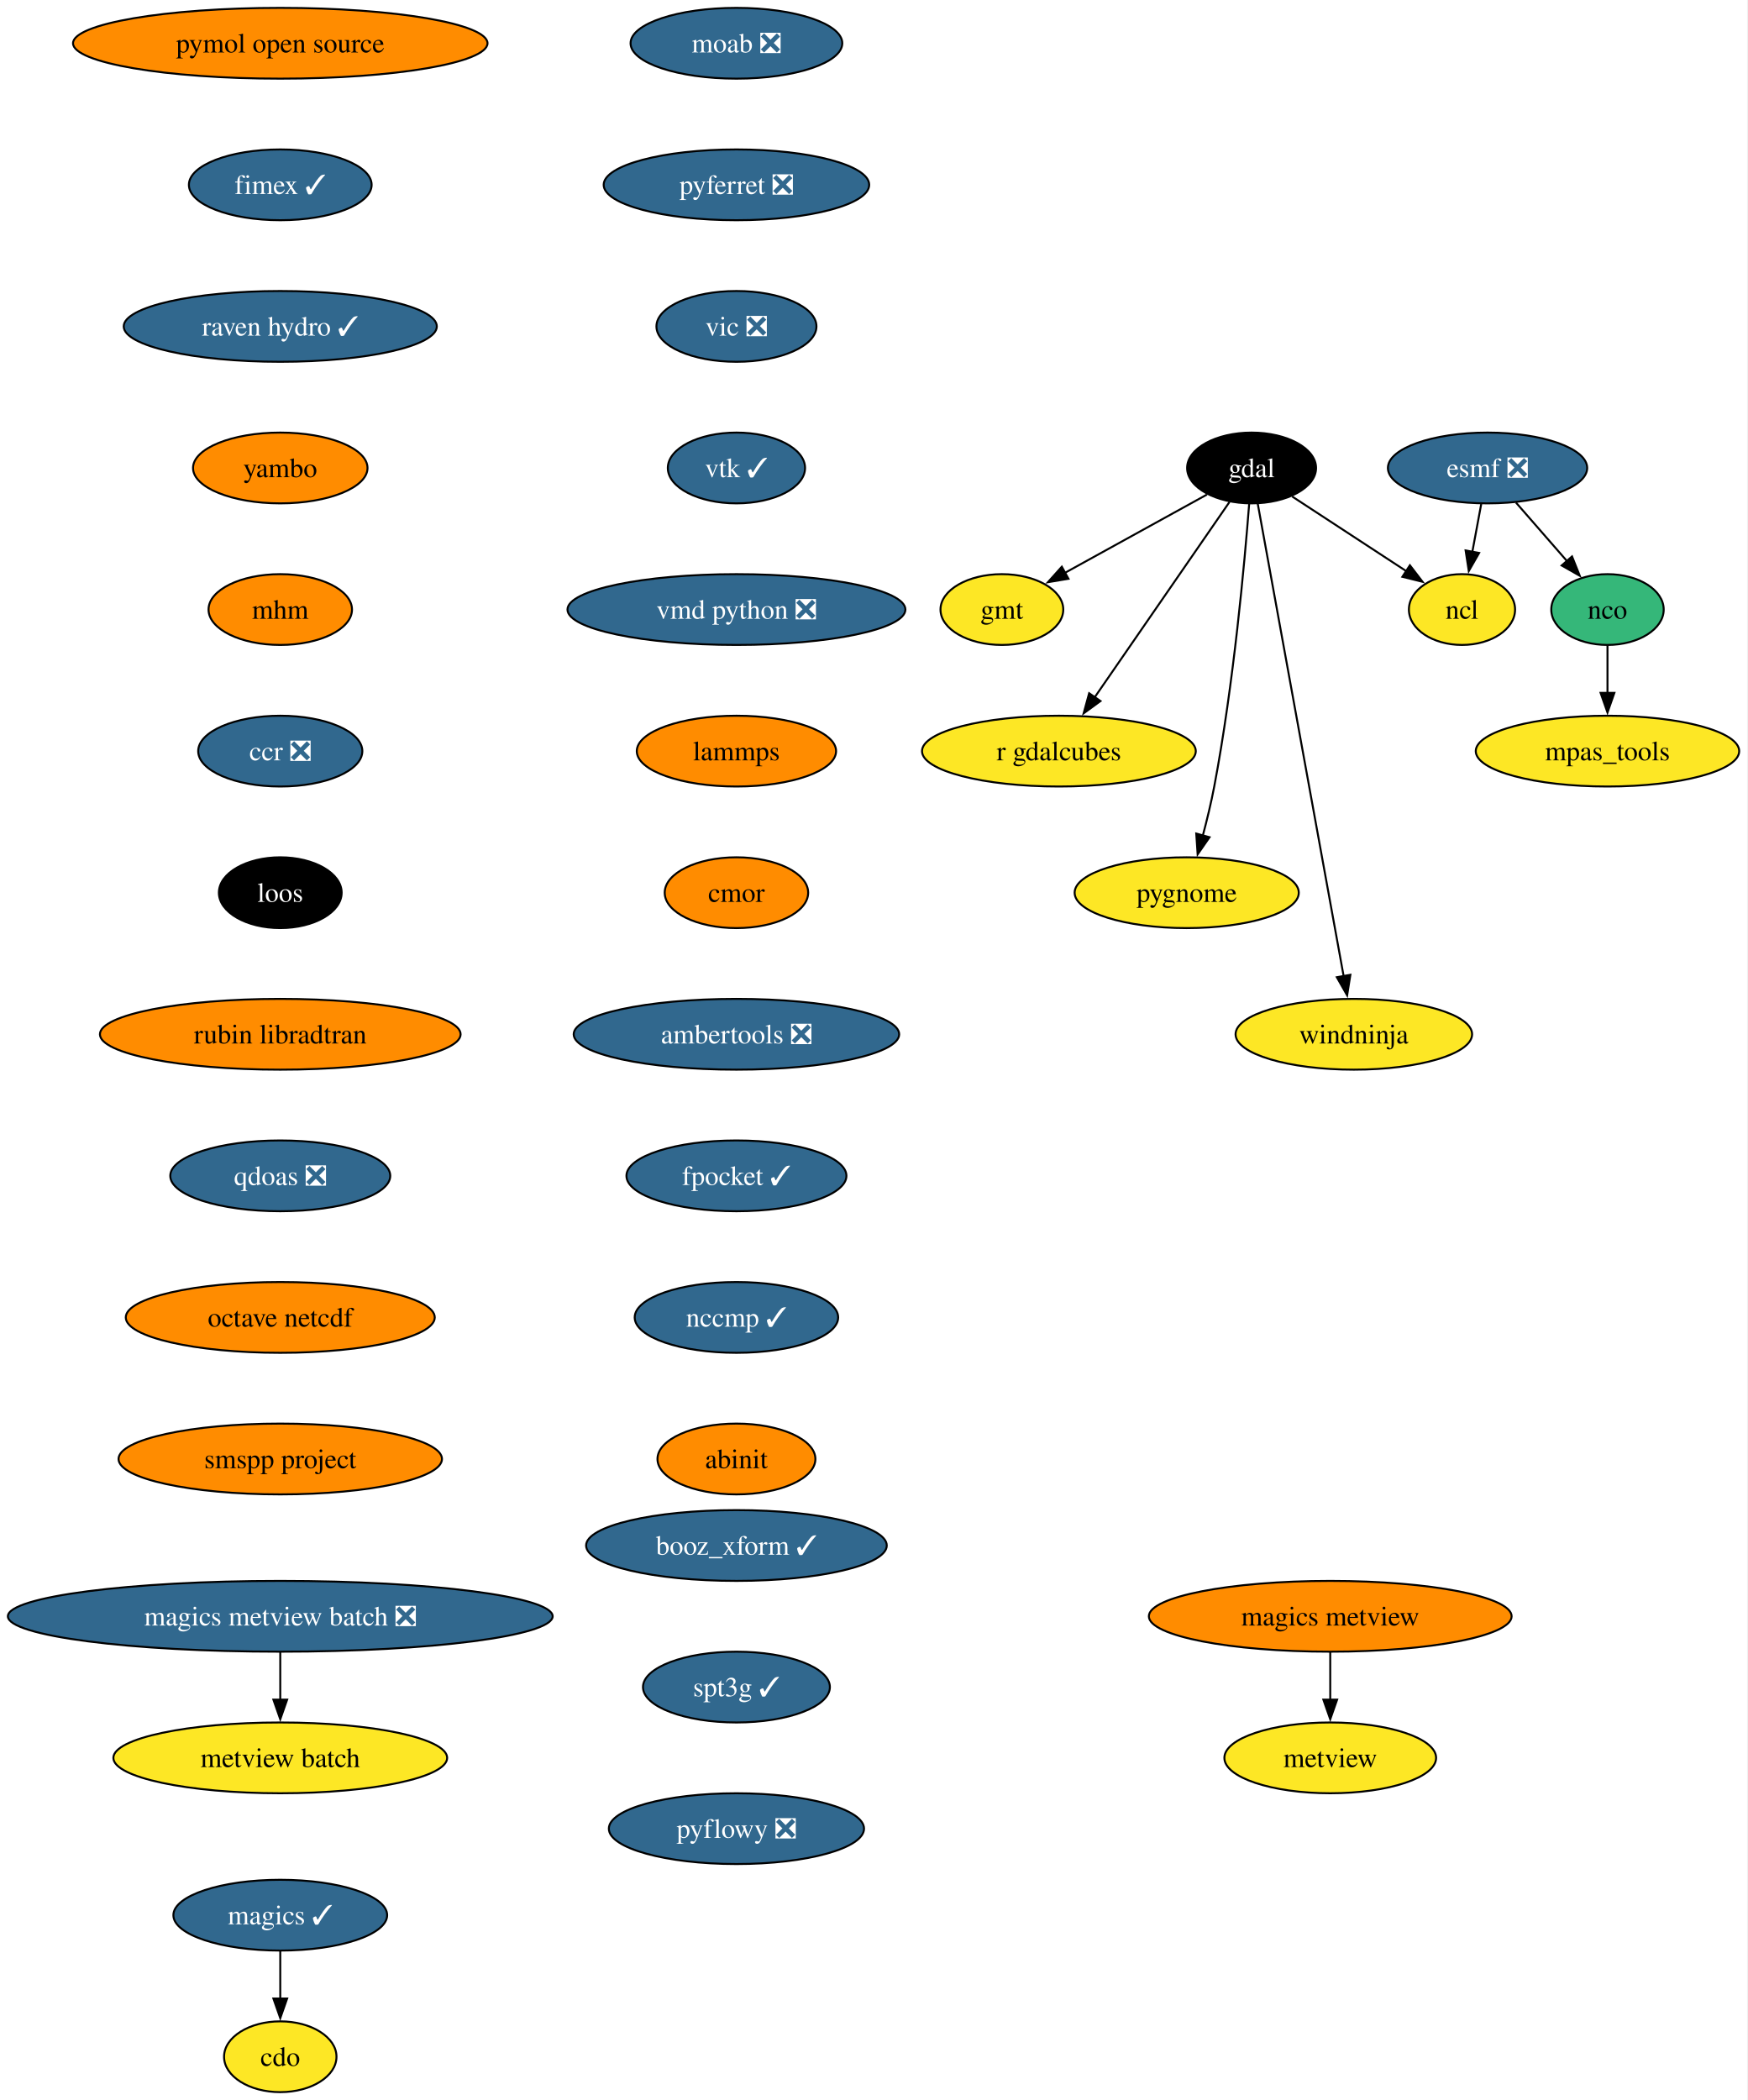
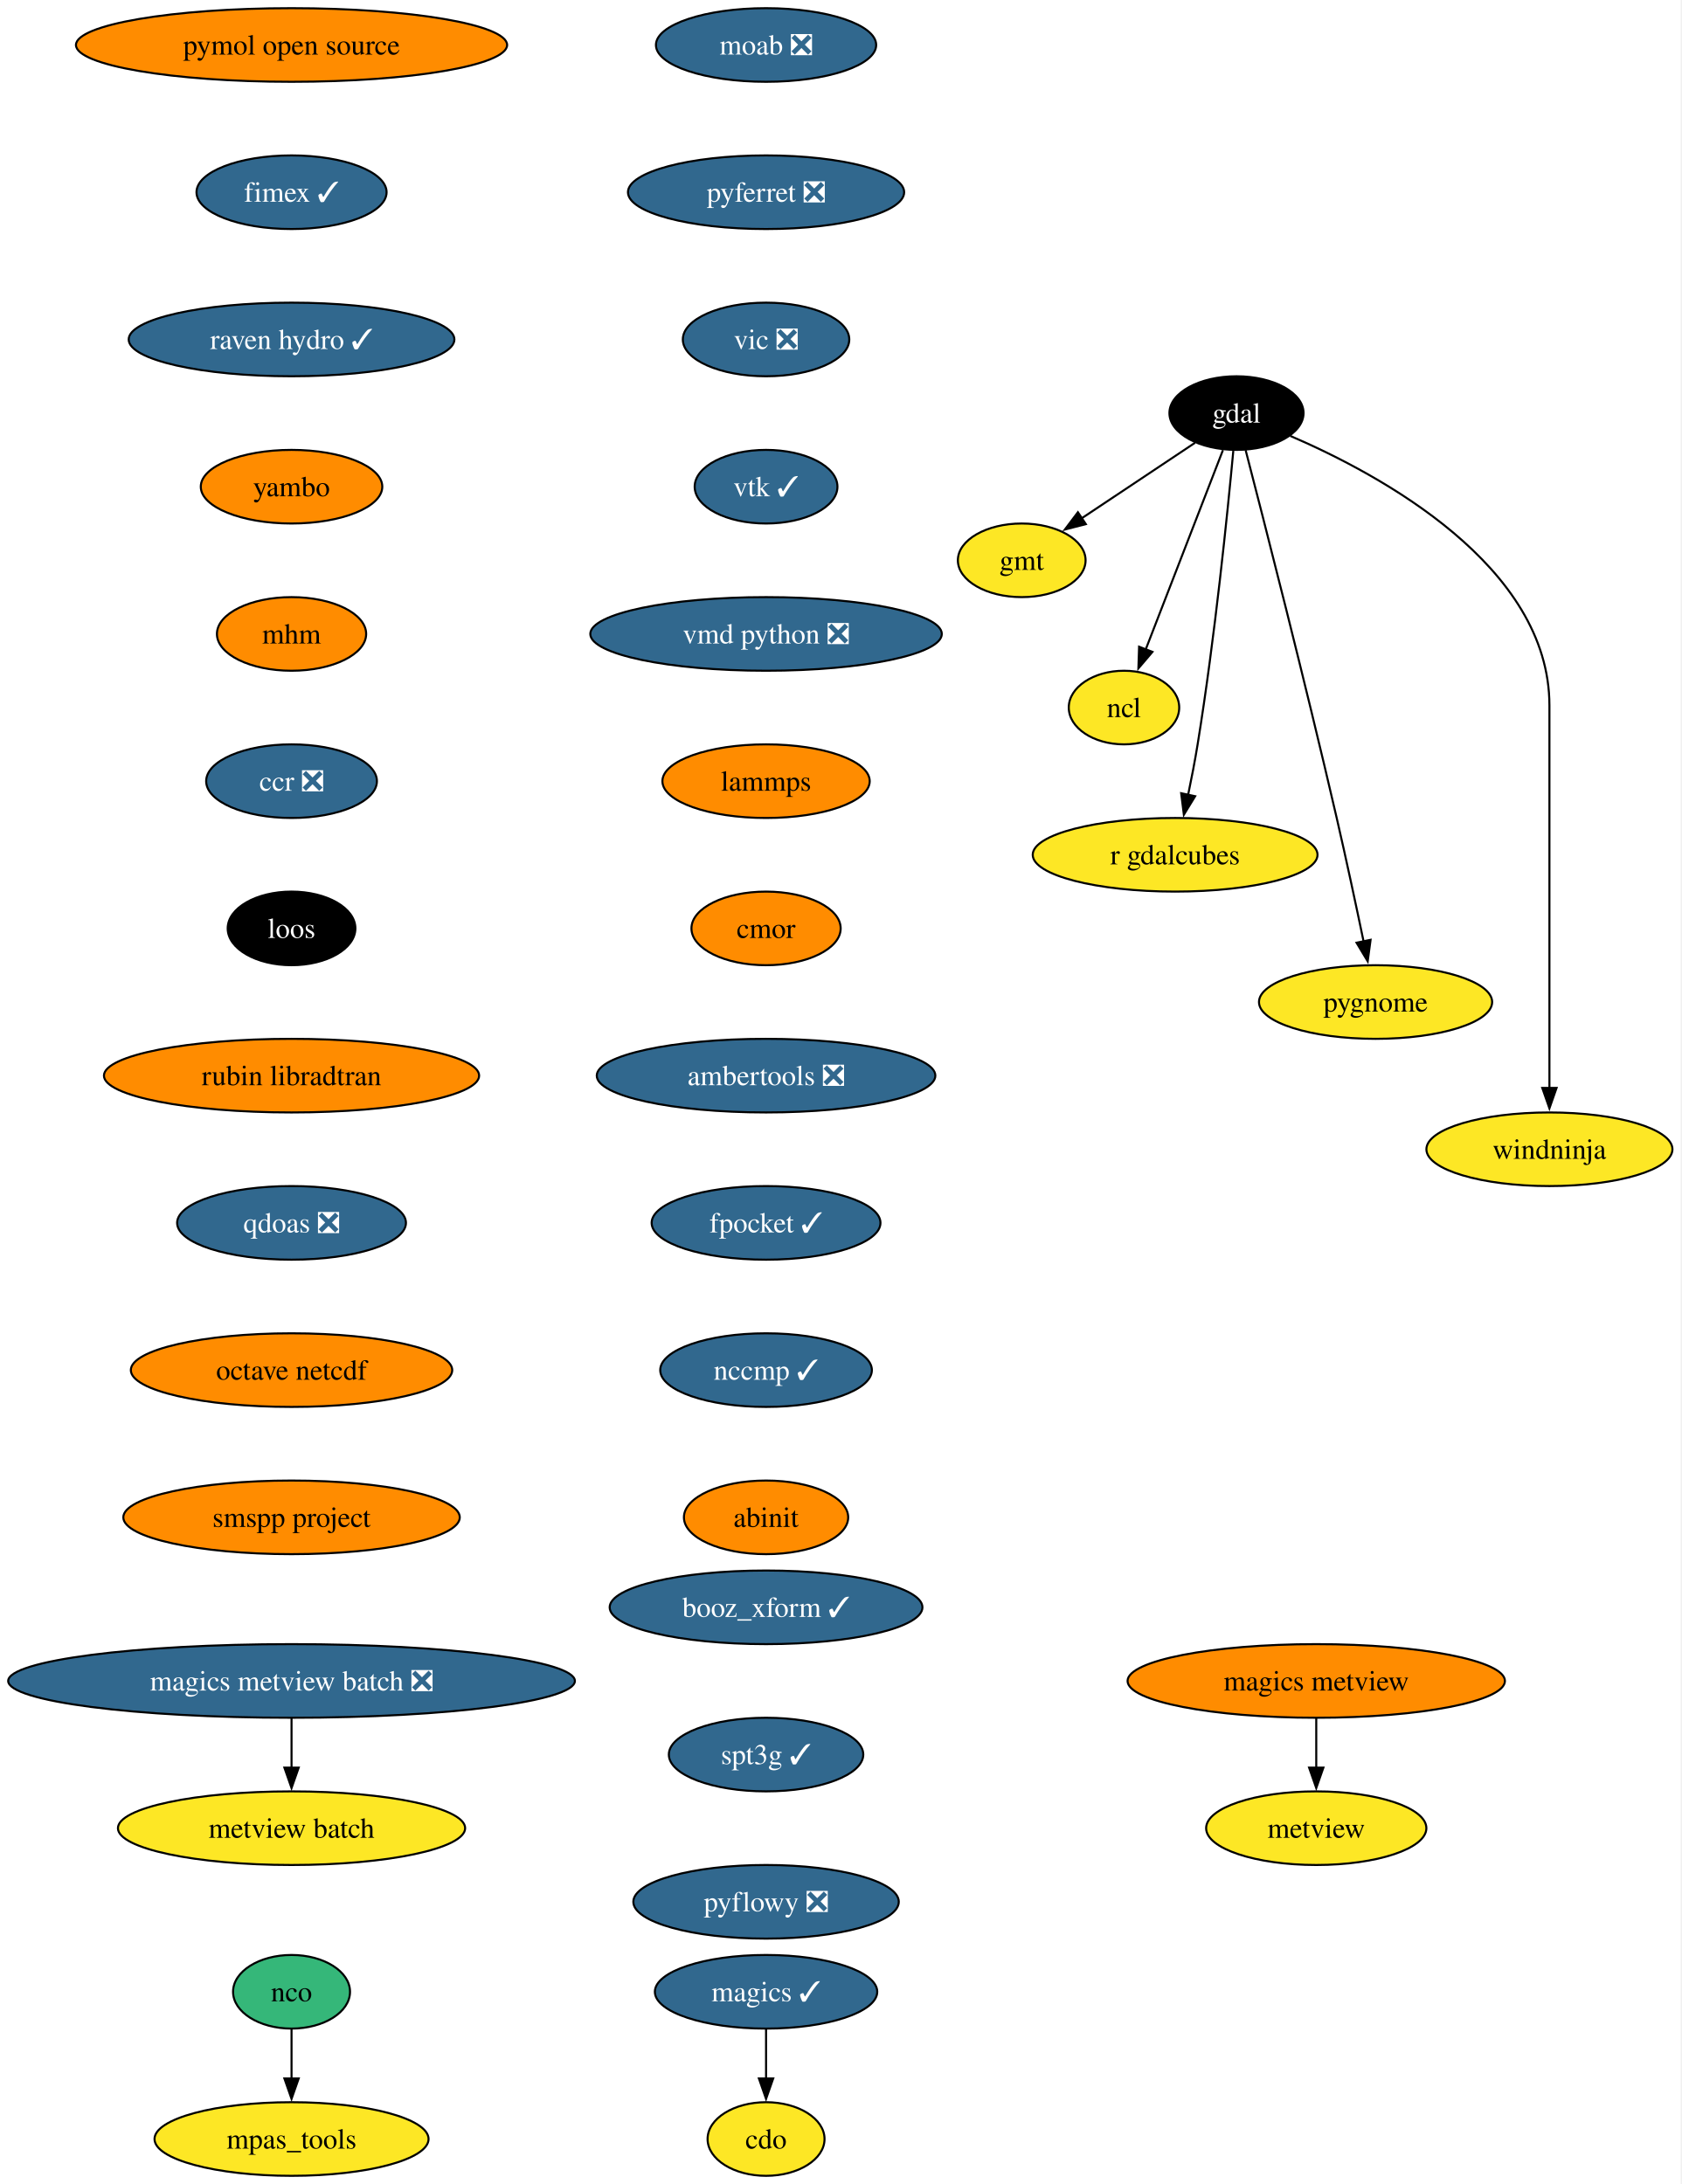
- <svg xmlns="http://www.w3.org/2000/svg" xmlns:xlink="http://www.w3.org/1999/xlink" width="889pt" height="1068pt" viewBox="0.00 0.00 889.00 1068.00">
+ <svg xmlns="http://www.w3.org/2000/svg" xmlns:xlink="http://www.w3.org/1999/xlink" width="822pt" height="1068pt" viewBox="0.00 0.00 822.00 1068.00">
  <g id="graph0" class="graph" transform="scale(1 1) rotate(0) translate(4 1064)">
-     <polygon fill="white" stroke="none" points="-4,4 -4,-1064 884.53,-1064 884.53,4 -4,4" />
+     <polygon fill="white" stroke="none" points="-4,4 -4,-1064 817.69,-1064 817.69,4 -4,4" />
    <g id="node1" class="node">
      <g id="a_node1">
        <a xlink:href="https://github.com/conda-forge/cdo-feedstock" xlink:title="cdo">
-           <ellipse fill="#fde725" stroke="black" cx="138.54" cy="-18" rx="28.59" ry="18" />
-           <text xml:space="preserve" text-anchor="middle" x="138.54" y="-13.32" font-family="Times,serif" font-size="14.00">cdo</text>
+           <ellipse fill="#fde725" stroke="black" cx="370.54" cy="-18" rx="28.59" ry="18" />
+           <text xml:space="preserve" text-anchor="middle" x="370.54" y="-13.32" font-family="Times,serif" font-size="14.00">cdo</text>
        </a>
      </g>
    </g>
    <g id="node2" class="node">
      <g id="a_node2">
-         <a xlink:href="https://github.com/conda-forge/esmf-feedstock/pull/141" xlink:title="esmf ❎">
-           <ellipse fill="#31688e" stroke="black" cx="752.54" cy="-826" rx="50.68" ry="18" />
-           <text xml:space="preserve" text-anchor="middle" x="752.54" y="-821.33" font-family="Times,serif" font-size="14.00" fill="white">esmf ❎</text>
+         <a xlink:href="https://github.com/conda-forge/gdal-feedstock" xlink:title="gdal">
+           <ellipse fill="#000000" stroke="black" cx="600.54" cy="-862" rx="32.79" ry="18" />
+           <text xml:space="preserve" text-anchor="middle" x="600.54" y="-857.33" font-family="Times,serif" font-size="14.00" fill="white">gdal</text>
        </a>
      </g>
    </g>
    <g id="node3" class="node">
      <g id="a_node3">
-         <a xlink:href="https://github.com/conda-forge/ncl-feedstock" xlink:title="ncl">
-           <ellipse fill="#fde725" stroke="black" cx="739.54" cy="-754" rx="27" ry="18" />
-           <text xml:space="preserve" text-anchor="middle" x="739.54" y="-749.33" font-family="Times,serif" font-size="14.00">ncl</text>
+         <a xlink:href="https://github.com/conda-forge/gmt-feedstock" xlink:title="gmt">
+           <ellipse fill="#fde725" stroke="black" cx="495.54" cy="-790" rx="31.22" ry="18" />
+           <text xml:space="preserve" text-anchor="middle" x="495.54" y="-785.33" font-family="Times,serif" font-size="14.00">gmt</text>
        </a>
      </g>
    </g>
    <g id="edge1" class="edge">
-       <path fill="none" stroke="black" d="M749.33,-807.7C747.96,-800.32 746.33,-791.52 744.79,-783.25" />
-       <polygon fill="black" stroke="black" points="748.26,-782.79 743,-773.59 741.38,-784.06 748.26,-782.79" />
+       <path fill="none" stroke="black" d="M580.3,-847.5C564.51,-836.98 542.37,-822.22 524.67,-810.42" />
+       <polygon fill="black" stroke="black" points="526.89,-807.69 516.63,-805.06 523.01,-813.52 526.89,-807.69" />
    </g>
    <g id="node4" class="node">
      <g id="a_node4">
-         <a xlink:href="https://github.com/conda-forge/nco-feedstock" xlink:title="nco">
-           <ellipse fill="#35b779" stroke="black" cx="813.54" cy="-754" rx="28.59" ry="18" />
-           <text xml:space="preserve" text-anchor="middle" x="813.54" y="-749.33" font-family="Times,serif" font-size="14.00">nco</text>
+         <a xlink:href="https://github.com/conda-forge/ncl-feedstock" xlink:title="ncl">
+           <ellipse fill="#fde725" stroke="black" cx="545.54" cy="-718" rx="27" ry="18" />
+           <text xml:space="preserve" text-anchor="middle" x="545.54" y="-713.33" font-family="Times,serif" font-size="14.00">ncl</text>
        </a>
      </g>
    </g>
    <g id="edge2" class="edge">
-       <path fill="none" stroke="black" d="M767,-808.41C774.77,-799.5 784.48,-788.35 793.02,-778.56" />
-       <polygon fill="black" stroke="black" points="795.51,-781.02 799.44,-771.18 790.23,-776.42 795.51,-781.02" />
+       <path fill="none" stroke="black" d="M593.91,-843.87C584.53,-819.65 567.28,-775.12 556.12,-746.31" />
+       <polygon fill="black" stroke="black" points="559.45,-745.22 552.58,-737.16 552.92,-747.75 559.45,-745.22" />
    </g>
    <g id="node5" class="node">
      <g id="a_node5">
-         <a xlink:href="https://github.com/conda-forge/mpas_tools-feedstock" xlink:title="mpas_tools">
-           <ellipse fill="#fde725" stroke="black" cx="813.54" cy="-682" rx="66.99" ry="18" />
-           <text xml:space="preserve" text-anchor="middle" x="813.54" y="-677.33" font-family="Times,serif" font-size="14.00">mpas_tools</text>
+         <a xlink:href="https://github.com/conda-forge/r-gdalcubes-feedstock" xlink:title="r gdalcubes">
+           <ellipse fill="#fde725" stroke="black" cx="570.54" cy="-646" rx="69.62" ry="18" />
+           <text xml:space="preserve" text-anchor="middle" x="570.54" y="-641.33" font-family="Times,serif" font-size="14.00">r gdalcubes</text>
        </a>
      </g>
    </g>
    <g id="edge3" class="edge">
-       <path fill="none" stroke="black" d="M813.54,-735.7C813.54,-728.41 813.54,-719.73 813.54,-711.54" />
-       <polygon fill="black" stroke="black" points="817.04,-711.62 813.54,-701.62 810.04,-711.62 817.04,-711.62" />
+       <path fill="none" stroke="black" d="M598.99,-843.54C596.23,-813.91 589.98,-751.95 581.54,-700 580.23,-691.9 578.53,-683.16 576.86,-675.15" />
+       <polygon fill="black" stroke="black" points="580.33,-674.64 574.81,-665.6 573.49,-676.11 580.33,-674.64" />
    </g>
    <g id="node6" class="node">
      <g id="a_node6">
-         <a xlink:href="https://github.com/conda-forge/gdal-feedstock" xlink:title="gdal">
-           <ellipse fill="#000000" stroke="black" cx="632.54" cy="-826" rx="32.79" ry="18" />
-           <text xml:space="preserve" text-anchor="middle" x="632.54" y="-821.33" font-family="Times,serif" font-size="14.00" fill="white">gdal</text>
+         <a xlink:href="https://github.com/conda-forge/pygnome-feedstock" xlink:title="pygnome">
+           <ellipse fill="#fde725" stroke="black" cx="668.54" cy="-574" rx="57" ry="18" />
+           <text xml:space="preserve" text-anchor="middle" x="668.54" y="-569.33" font-family="Times,serif" font-size="14.00">pygnome</text>
        </a>
      </g>
    </g>
    <g id="edge4" class="edge">
-       <path fill="none" stroke="black" d="M653.17,-811.5C669.67,-800.71 692.98,-785.46 711.23,-773.52" />
-       <polygon fill="black" stroke="black" points="713.05,-776.52 719.5,-768.11 709.22,-770.66 713.05,-776.52" />
+       <path fill="none" stroke="black" d="M605,-843.92C613.84,-809.81 634.11,-730.79 649.54,-664 654.19,-643.86 659.05,-621.07 662.69,-603.59" />
+       <polygon fill="black" stroke="black" points="666.1,-604.42 664.69,-593.92 659.24,-603 666.1,-604.42" />
    </g>
    <g id="node7" class="node">
      <g id="a_node7">
-         <a xlink:href="https://github.com/conda-forge/gmt-feedstock" xlink:title="gmt">
-           <ellipse fill="#fde725" stroke="black" cx="505.54" cy="-754" rx="31.22" ry="18" />
-           <text xml:space="preserve" text-anchor="middle" x="505.54" y="-749.33" font-family="Times,serif" font-size="14.00">gmt</text>
+         <a xlink:href="https://github.com/conda-forge/windninja-feedstock" xlink:title="windninja">
+           <ellipse fill="#fde725" stroke="black" cx="753.54" cy="-502" rx="60.15" ry="18" />
+           <text xml:space="preserve" text-anchor="middle" x="753.54" y="-497.32" font-family="Times,serif" font-size="14.00">windninja</text>
        </a>
      </g>
    </g>
    <g id="edge5" class="edge">
-       <path fill="none" stroke="black" d="M609.84,-812.49C589.67,-801.37 559.97,-785 537.42,-772.57" />
-       <polygon fill="black" stroke="black" points="539.4,-769.66 528.95,-767.9 536.02,-775.79 539.4,-769.66" />
+       <path fill="none" stroke="black" d="M626.84,-850.84C670.59,-832.01 753.54,-787.31 753.54,-719 753.54,-719 753.54,-719 753.54,-645 753.54,-605.74 753.54,-560.38 753.54,-531.69" />
+       <polygon fill="black" stroke="black" points="757.04,-532 753.54,-522 750.04,-532 757.04,-532" />
    </g>
    <g id="node8" class="node">
      <g id="a_node8">
-         <a xlink:href="https://github.com/conda-forge/r-gdalcubes-feedstock" xlink:title="r gdalcubes">
-           <ellipse fill="#fde725" stroke="black" cx="534.54" cy="-682" rx="69.62" ry="18" />
-           <text xml:space="preserve" text-anchor="middle" x="534.54" y="-677.33" font-family="Times,serif" font-size="14.00">r gdalcubes</text>
+         <a xlink:href="https://github.com/conda-forge/magics-feedstock/pull/150" xlink:title="magics ✓">
+           <ellipse fill="#31688e" stroke="black" cx="370.54" cy="-90" rx="54.36" ry="18" />
+           <text xml:space="preserve" text-anchor="middle" x="370.54" y="-85.33" font-family="Times,serif" font-size="14.00" fill="white">magics ✓</text>
        </a>
      </g>
    </g>
    <g id="edge6" class="edge">
-       <path fill="none" stroke="black" d="M621.3,-808.71C604.5,-784.36 572.66,-738.24 552.58,-709.14" />
-       <polygon fill="black" stroke="black" points="555.68,-707.47 547.12,-701.22 549.92,-711.44 555.68,-707.47" />
+       <path fill="none" stroke="black" d="M370.54,-71.7C370.54,-64.41 370.54,-55.73 370.54,-47.54" />
+       <polygon fill="black" stroke="black" points="374.04,-47.62 370.54,-37.62 367.04,-47.62 374.04,-47.62" />
    </g>
    <g id="node9" class="node">
      <g id="a_node9">
-         <a xlink:href="https://github.com/conda-forge/pygnome-feedstock" xlink:title="pygnome">
-           <ellipse fill="#fde725" stroke="black" cx="599.54" cy="-610" rx="57" ry="18" />
-           <text xml:space="preserve" text-anchor="middle" x="599.54" y="-605.33" font-family="Times,serif" font-size="14.00">pygnome</text>
-         </a>
-       </g>
-     </g>
-     <g id="edge7" class="edge">
-       <path fill="none" stroke="black" d="M631.32,-807.96C629.04,-778.44 623.42,-715.98 613.54,-664 611.99,-655.83 609.87,-647.07 607.74,-639.07" />
-       <polygon fill="black" stroke="black" points="611.14,-638.21 605.1,-629.5 604.39,-640.08 611.14,-638.21" />
-     </g>
-     <g id="node10" class="node">
-       <g id="a_node10">
-         <a xlink:href="https://github.com/conda-forge/windninja-feedstock" xlink:title="windninja">
-           <ellipse fill="#fde725" stroke="black" cx="684.54" cy="-538" rx="60.15" ry="18" />
-           <text xml:space="preserve" text-anchor="middle" x="684.54" y="-533.33" font-family="Times,serif" font-size="14.00">windninja</text>
-         </a>
-       </g>
-     </g>
-     <g id="edge8" class="edge">
-       <path fill="none" stroke="black" d="M635.64,-807.97C644.27,-760.49 668.67,-626.31 679.39,-567.36" />
-       <polygon fill="black" stroke="black" points="682.78,-568.26 681.13,-557.8 675.89,-567.01 682.78,-568.26" />
-     </g>
-     <g id="node11" class="node">
-       <g id="a_node11">
-         <a xlink:href="https://github.com/conda-forge/magics-feedstock/pull/150" xlink:title="magics ✓">
-           <ellipse fill="#31688e" stroke="black" cx="138.54" cy="-90" rx="54.36" ry="18" />
-           <text xml:space="preserve" text-anchor="middle" x="138.54" y="-85.33" font-family="Times,serif" font-size="14.00" fill="white">magics ✓</text>
-         </a>
-       </g>
-     </g>
-     <g id="edge9" class="edge">
-       <path fill="none" stroke="black" d="M138.54,-71.7C138.54,-64.41 138.54,-55.73 138.54,-47.54" />
-       <polygon fill="black" stroke="black" points="142.04,-47.62 138.54,-37.62 135.04,-47.62 142.04,-47.62" />
-     </g>
-     <g id="node12" class="node">
-       <g id="a_node12">
        <a xlink:href="https://github.com/conda-forge/moab-feedstock/pull/122" xlink:title="moab ❎">
          <ellipse fill="#31688e" stroke="black" cx="370.54" cy="-1042" rx="53.84" ry="18" />
          <text xml:space="preserve" text-anchor="middle" x="370.54" y="-1037.33" font-family="Times,serif" font-size="14.00" fill="white">moab ❎</text>
        </a>
      </g>
    </g>
-     <g id="node13" class="node">
-       <g id="a_node13">
+     <g id="node10" class="node">
+       <g id="a_node10">
        <a xlink:href="https://github.com/conda-forge/pyferret-feedstock/pull/118" xlink:title="pyferret ❎">
          <ellipse fill="#31688e" stroke="black" cx="370.54" cy="-970" rx="67.52" ry="18" />
          <text xml:space="preserve" text-anchor="middle" x="370.54" y="-965.33" font-family="Times,serif" font-size="14.00" fill="white">pyferret ❎</text>
        </a>
      </g>
    </g>
-     <g id="node14" class="node">
-       <g id="a_node14">
+     <g id="node13" class="node">
+       <g id="a_node13">
        <a xlink:href="https://github.com/conda-forge/vic-feedstock/pull/28" xlink:title="vic ❎">
          <ellipse fill="#31688e" stroke="black" cx="370.54" cy="-898" rx="40.69" ry="18" />
          <text xml:space="preserve" text-anchor="middle" x="370.54" y="-893.33" font-family="Times,serif" font-size="14.00" fill="white">vic ❎</text>
        </a>
      </g>
    </g>
-     <g id="node15" class="node">
-       <g id="a_node15">
+     <g id="node11" class="node">
+       <g id="a_node11">
+         <a xlink:href="https://github.com/conda-forge/nco-feedstock" xlink:title="nco">
+           <ellipse fill="#35b779" stroke="black" cx="138.54" cy="-90" rx="28.59" ry="18" />
+           <text xml:space="preserve" text-anchor="middle" x="138.54" y="-85.33" font-family="Times,serif" font-size="14.00">nco</text>
+         </a>
+       </g>
+     </g>
+     <g id="node12" class="node">
+       <g id="a_node12">
+         <a xlink:href="https://github.com/conda-forge/mpas_tools-feedstock" xlink:title="mpas_tools">
+           <ellipse fill="#fde725" stroke="black" cx="138.54" cy="-18" rx="66.99" ry="18" />
+           <text xml:space="preserve" text-anchor="middle" x="138.54" y="-13.32" font-family="Times,serif" font-size="14.00">mpas_tools</text>
+         </a>
+       </g>
+     </g>
+     <g id="edge8" class="edge">
+       <path fill="none" stroke="black" d="M138.54,-71.7C138.54,-64.41 138.54,-55.73 138.54,-47.54" />
+       <polygon fill="black" stroke="black" points="142.04,-47.62 138.54,-37.62 135.04,-47.62 142.04,-47.62" />
+     </g>
+     <g id="node14" class="node">
+       <g id="a_node14">
        <a xlink:href="https://github.com/conda-forge/vtk-feedstock/pull/446" xlink:title="vtk ✓">
          <ellipse fill="#31688e" stroke="black" cx="370.54" cy="-826" rx="34.9" ry="18" />
          <text xml:space="preserve" text-anchor="middle" x="370.54" y="-821.33" font-family="Times,serif" font-size="14.00" fill="white">vtk ✓</text>
        </a>
      </g>
    </g>
-     <g id="node16" class="node">
-       <g id="a_node16">
+     <g id="node15" class="node">
+       <g id="a_node15">
        <a xlink:href="https://github.com/conda-forge/vmd-python-feedstock/pull/49" xlink:title="vmd python ❎">
          <ellipse fill="#31688e" stroke="black" cx="370.54" cy="-754" rx="85.93" ry="18" />
          <text xml:space="preserve" text-anchor="middle" x="370.54" y="-749.33" font-family="Times,serif" font-size="14.00" fill="white">vmd python ❎</text>
        </a>
      </g>
    </g>
-     <g id="node17" class="node">
-       <g id="a_node17">
+     <g id="node16" class="node">
+       <g id="a_node16">
        <a xlink:href="https://github.com/conda-forge/lammps-feedstock" xlink:title="lammps">
          <ellipse fill="#ff8c00" stroke="black" cx="370.54" cy="-682" rx="50.68" ry="18" />
          <text xml:space="preserve" text-anchor="middle" x="370.54" y="-677.33" font-family="Times,serif" font-size="14.00">lammps</text>
        </a>
      </g>
    </g>
-     <g id="node18" class="node">
-       <g id="a_node18">
+     <g id="node17" class="node">
+       <g id="a_node17">
        <a xlink:href="https://github.com/conda-forge/cmor-feedstock" xlink:title="cmor">
          <ellipse fill="#ff8c00" stroke="black" cx="370.54" cy="-610" rx="36.48" ry="18" />
          <text xml:space="preserve" text-anchor="middle" x="370.54" y="-605.33" font-family="Times,serif" font-size="14.00">cmor</text>
        </a>
      </g>
    </g>
-     <g id="node19" class="node">
-       <g id="a_node19">
+     <g id="node18" class="node">
+       <g id="a_node18">
        <a xlink:href="https://github.com/conda-forge/ambertools-feedstock/pull/192" xlink:title="ambertools ❎">
          <ellipse fill="#31688e" stroke="black" cx="370.54" cy="-538" rx="82.77" ry="18" />
          <text xml:space="preserve" text-anchor="middle" x="370.54" y="-533.33" font-family="Times,serif" font-size="14.00" fill="white">ambertools ❎</text>
        </a>
      </g>
    </g>
-     <g id="node21" class="node">
-       <g id="a_node21">
+     <g id="node20" class="node">
+       <g id="a_node20">
        <a xlink:href="https://github.com/conda-forge/fpocket-feedstock/pull/43" xlink:title="fpocket ✓">
          <ellipse fill="#31688e" stroke="black" cx="370.54" cy="-466" rx="55.94" ry="18" />
          <text xml:space="preserve" text-anchor="middle" x="370.54" y="-461.32" font-family="Times,serif" font-size="14.00" fill="white">fpocket ✓</text>
        </a>
      </g>
    </g>
-     <g id="node20" class="node">
-       <g id="a_node20">
+     <g id="node19" class="node">
+       <g id="a_node19">
        <a xlink:href="https://github.com/conda-forge/metview-feedstock" xlink:title="metview">
-           <ellipse fill="#fde725" stroke="black" cx="672.54" cy="-170" rx="53.84" ry="18" />
-           <text xml:space="preserve" text-anchor="middle" x="672.54" y="-165.32" font-family="Times,serif" font-size="14.00">metview</text>
-         </a>
-       </g>
-     </g>
-     <g id="node22" class="node">
-       <g id="a_node22">
+           <ellipse fill="#fde725" stroke="black" cx="639.54" cy="-170" rx="53.84" ry="18" />
+           <text xml:space="preserve" text-anchor="middle" x="639.54" y="-165.32" font-family="Times,serif" font-size="14.00">metview</text>
+         </a>
+       </g>
+     </g>
+     <g id="node21" class="node">
+       <g id="a_node21">
        <a xlink:href="https://github.com/conda-forge/nccmp-feedstock/pull/32" xlink:title="nccmp ✓">
          <ellipse fill="#31688e" stroke="black" cx="370.54" cy="-394" rx="51.74" ry="18" />
          <text xml:space="preserve" text-anchor="middle" x="370.54" y="-389.32" font-family="Times,serif" font-size="14.00" fill="white">nccmp ✓</text>
        </a>
      </g>
    </g>
-     <g id="node26" class="node">
-       <g id="a_node26">
+     <g id="node25" class="node">
+       <g id="a_node25">
        <a xlink:href="https://github.com/conda-forge/abinit-feedstock" xlink:title="abinit">
          <ellipse fill="#ff8c00" stroke="black" cx="370.54" cy="-322" rx="40.16" ry="18" />
          <text xml:space="preserve" text-anchor="middle" x="370.54" y="-317.32" font-family="Times,serif" font-size="14.00">abinit</text>
        </a>
      </g>
    </g>
+     <g id="node22" class="node">
+       <g id="a_node22">
+         <a xlink:href="https://github.com/conda-forge/magics-metview-feedstock" xlink:title="magics metview">
+           <ellipse fill="#ff8c00" stroke="black" cx="639.54" cy="-242" rx="92.25" ry="18" />
+           <text xml:space="preserve" text-anchor="middle" x="639.54" y="-237.32" font-family="Times,serif" font-size="14.00">magics metview</text>
+         </a>
+       </g>
+     </g>
+     <g id="edge17" class="edge">
+       <path fill="none" stroke="black" d="M639.54,-223.7C639.54,-216.41 639.54,-207.73 639.54,-199.54" />
+       <polygon fill="black" stroke="black" points="643.04,-199.62 639.54,-189.62 636.04,-199.62 643.04,-199.62" />
+     </g>
    <g id="node23" class="node">
      <g id="a_node23">
-         <a xlink:href="https://github.com/conda-forge/magics-metview-feedstock" xlink:title="magics metview">
-           <ellipse fill="#ff8c00" stroke="black" cx="672.54" cy="-242" rx="92.25" ry="18" />
-           <text xml:space="preserve" text-anchor="middle" x="672.54" y="-237.32" font-family="Times,serif" font-size="14.00">magics metview</text>
-         </a>
-       </g>
-     </g>
-     <g id="edge19" class="edge">
-       <path fill="none" stroke="black" d="M672.54,-223.7C672.54,-216.41 672.54,-207.73 672.54,-199.54" />
-       <polygon fill="black" stroke="black" points="676.04,-199.62 672.54,-189.62 669.04,-199.62 676.04,-199.62" />
-     </g>
-     <g id="node24" class="node">
-       <g id="a_node24">
        <a xlink:href="https://github.com/conda-forge/magics-metview-batch-feedstock/pull/79" xlink:title="magics metview batch ❎">
          <ellipse fill="#31688e" stroke="black" cx="138.54" cy="-242" rx="138.54" ry="18" />
          <text xml:space="preserve" text-anchor="middle" x="138.54" y="-237.32" font-family="Times,serif" font-size="14.00" fill="white">magics metview batch ❎</text>
        </a>
      </g>
    </g>
-     <g id="node25" class="node">
-       <g id="a_node25">
+     <g id="node24" class="node">
+       <g id="a_node24">
        <a xlink:href="https://github.com/conda-forge/metview-batch-feedstock" xlink:title="metview batch">
          <ellipse fill="#fde725" stroke="black" cx="138.54" cy="-170" rx="84.88" ry="18" />
          <text xml:space="preserve" text-anchor="middle" x="138.54" y="-165.32" font-family="Times,serif" font-size="14.00">metview batch</text>
        </a>
      </g>
    </g>
-     <g id="edge20" class="edge">
+     <g id="edge18" class="edge">
      <path fill="none" stroke="black" d="M138.54,-223.7C138.54,-216.41 138.54,-207.73 138.54,-199.54" />
      <polygon fill="black" stroke="black" points="142.04,-199.62 138.54,-189.62 135.04,-199.62 142.04,-199.62" />
    </g>
-     <g id="node27" class="node">
-       <g id="a_node27">
+     <g id="node26" class="node">
+       <g id="a_node26">
        <a xlink:href="https://github.com/conda-forge/pymol-open-source-feedstock" xlink:title="pymol open source">
          <ellipse fill="#ff8c00" stroke="black" cx="138.54" cy="-1042" rx="105.4" ry="18" />
          <text xml:space="preserve" text-anchor="middle" x="138.54" y="-1037.33" font-family="Times,serif" font-size="14.00">pymol open source</text>
        </a>
      </g>
    </g>
-     <g id="node28" class="node">
-       <g id="a_node28">
+     <g id="node27" class="node">
+       <g id="a_node27">
        <a xlink:href="https://github.com/conda-forge/fimex-feedstock/pull/114" xlink:title="fimex ✓">
          <ellipse fill="#31688e" stroke="black" cx="138.54" cy="-970" rx="46.47" ry="18" />
          <text xml:space="preserve" text-anchor="middle" x="138.54" y="-965.33" font-family="Times,serif" font-size="14.00" fill="white">fimex ✓</text>
        </a>
      </g>
    </g>
-     <g id="node29" class="node">
-       <g id="a_node29">
+     <g id="node28" class="node">
+       <g id="a_node28">
        <a xlink:href="https://github.com/conda-forge/raven-hydro-feedstock/pull/40" xlink:title="raven hydro ✓">
          <ellipse fill="#31688e" stroke="black" cx="138.54" cy="-898" rx="79.62" ry="18" />
          <text xml:space="preserve" text-anchor="middle" x="138.54" y="-893.33" font-family="Times,serif" font-size="14.00" fill="white">raven hydro ✓</text>
        </a>
      </g>
    </g>
-     <g id="node30" class="node">
-       <g id="a_node30">
+     <g id="node29" class="node">
+       <g id="a_node29">
        <a xlink:href="https://github.com/conda-forge/yambo-feedstock" xlink:title="yambo">
          <ellipse fill="#ff8c00" stroke="black" cx="138.54" cy="-826" rx="44.37" ry="18" />
          <text xml:space="preserve" text-anchor="middle" x="138.54" y="-821.33" font-family="Times,serif" font-size="14.00">yambo</text>
        </a>
      </g>
    </g>
-     <g id="node31" class="node">
-       <g id="a_node31">
+     <g id="node30" class="node">
+       <g id="a_node30">
        <a xlink:href="https://github.com/conda-forge/mhm-feedstock" xlink:title="mhm">
          <ellipse fill="#ff8c00" stroke="black" cx="138.54" cy="-754" rx="36.48" ry="18" />
          <text xml:space="preserve" text-anchor="middle" x="138.54" y="-749.33" font-family="Times,serif" font-size="14.00">mhm</text>
        </a>
      </g>
    </g>
-     <g id="node32" class="node">
-       <g id="a_node32">
+     <g id="node31" class="node">
+       <g id="a_node31">
        <a xlink:href="https://github.com/conda-forge/ccr-feedstock/pull/15" xlink:title="ccr ❎">
          <ellipse fill="#31688e" stroke="black" cx="138.54" cy="-682" rx="41.74" ry="18" />
          <text xml:space="preserve" text-anchor="middle" x="138.54" y="-677.33" font-family="Times,serif" font-size="14.00" fill="white">ccr ❎</text>
        </a>
      </g>
    </g>
-     <g id="node33" class="node">
-       <g id="a_node33">
+     <g id="node32" class="node">
+       <g id="a_node32">
        <a xlink:href="https://github.com/conda-forge/loos-feedstock" xlink:title="loos">
          <ellipse fill="#000000" stroke="black" cx="138.54" cy="-610" rx="31.22" ry="18" />
          <text xml:space="preserve" text-anchor="middle" x="138.54" y="-605.33" font-family="Times,serif" font-size="14.00" fill="white">loos</text>
        </a>
      </g>
    </g>
-     <g id="node34" class="node">
-       <g id="a_node34">
+     <g id="node33" class="node">
+       <g id="a_node33">
        <a xlink:href="https://github.com/conda-forge/rubin-libradtran-feedstock" xlink:title="rubin libradtran">
          <ellipse fill="#ff8c00" stroke="black" cx="138.54" cy="-538" rx="91.72" ry="18" />
          <text xml:space="preserve" text-anchor="middle" x="138.54" y="-533.33" font-family="Times,serif" font-size="14.00">rubin libradtran</text>
        </a>
      </g>
    </g>
-     <g id="node35" class="node">
-       <g id="a_node35">
+     <g id="node34" class="node">
+       <g id="a_node34">
        <a xlink:href="https://github.com/conda-forge/qdoas-feedstock/pull/47" xlink:title="qdoas ❎">
          <ellipse fill="#31688e" stroke="black" cx="138.54" cy="-466" rx="55.94" ry="18" />
          <text xml:space="preserve" text-anchor="middle" x="138.54" y="-461.32" font-family="Times,serif" font-size="14.00" fill="white">qdoas ❎</text>
        </a>
      </g>
    </g>
-     <g id="node36" class="node">
-       <g id="a_node36">
+     <g id="node35" class="node">
+       <g id="a_node35">
        <a xlink:href="https://github.com/conda-forge/octave-netcdf-feedstock" xlink:title="octave netcdf">
          <ellipse fill="#ff8c00" stroke="black" cx="138.54" cy="-394" rx="78.57" ry="18" />
          <text xml:space="preserve" text-anchor="middle" x="138.54" y="-389.32" font-family="Times,serif" font-size="14.00">octave netcdf</text>
        </a>
      </g>
    </g>
-     <g id="node37" class="node">
-       <g id="a_node37">
+     <g id="node36" class="node">
+       <g id="a_node36">
        <a xlink:href="https://github.com/conda-forge/smspp-project-feedstock" xlink:title="smspp project">
          <ellipse fill="#ff8c00" stroke="black" cx="138.54" cy="-322" rx="82.25" ry="18" />
          <text xml:space="preserve" text-anchor="middle" x="138.54" y="-317.32" font-family="Times,serif" font-size="14.00">smspp project</text>
        </a>
      </g>
    </g>
-     <g id="node38" class="node">
-       <g id="a_node38">
+     <g id="node37" class="node">
+       <g id="a_node37">
        <a xlink:href="https://github.com/conda-forge/booz_xform-feedstock/pull/5" xlink:title="booz_xform ✓">
          <ellipse fill="#31688e" stroke="black" cx="370.54" cy="-278" rx="76.46" ry="18" />
          <text xml:space="preserve" text-anchor="middle" x="370.54" y="-273.32" font-family="Times,serif" font-size="14.00" fill="white">booz_xform ✓</text>
        </a>
      </g>
    </g>
-     <g id="node39" class="node">
-       <g id="a_node39">
+     <g id="node38" class="node">
+       <g id="a_node38">
        <a xlink:href="https://github.com/conda-forge/spt3g-feedstock/pull/3" xlink:title="spt3g ✓">
          <ellipse fill="#31688e" stroke="black" cx="370.54" cy="-206" rx="47.53" ry="18" />
          <text xml:space="preserve" text-anchor="middle" x="370.54" y="-201.33" font-family="Times,serif" font-size="14.00" fill="white">spt3g ✓</text>
        </a>
      </g>
    </g>
-     <g id="node40" class="node">
-       <g id="a_node40">
+     <g id="node39" class="node">
+       <g id="a_node39">
        <a xlink:href="https://github.com/conda-forge/pyflowy-feedstock/pull/4" xlink:title="pyflowy ❎">
          <ellipse fill="#31688e" stroke="black" cx="370.54" cy="-134" rx="64.89" ry="18" />
          <text xml:space="preserve" text-anchor="middle" x="370.54" y="-129.32" font-family="Times,serif" font-size="14.00" fill="white">pyflowy ❎</text>
        </a>
      </g>
    </g>
  </g>
</svg>
